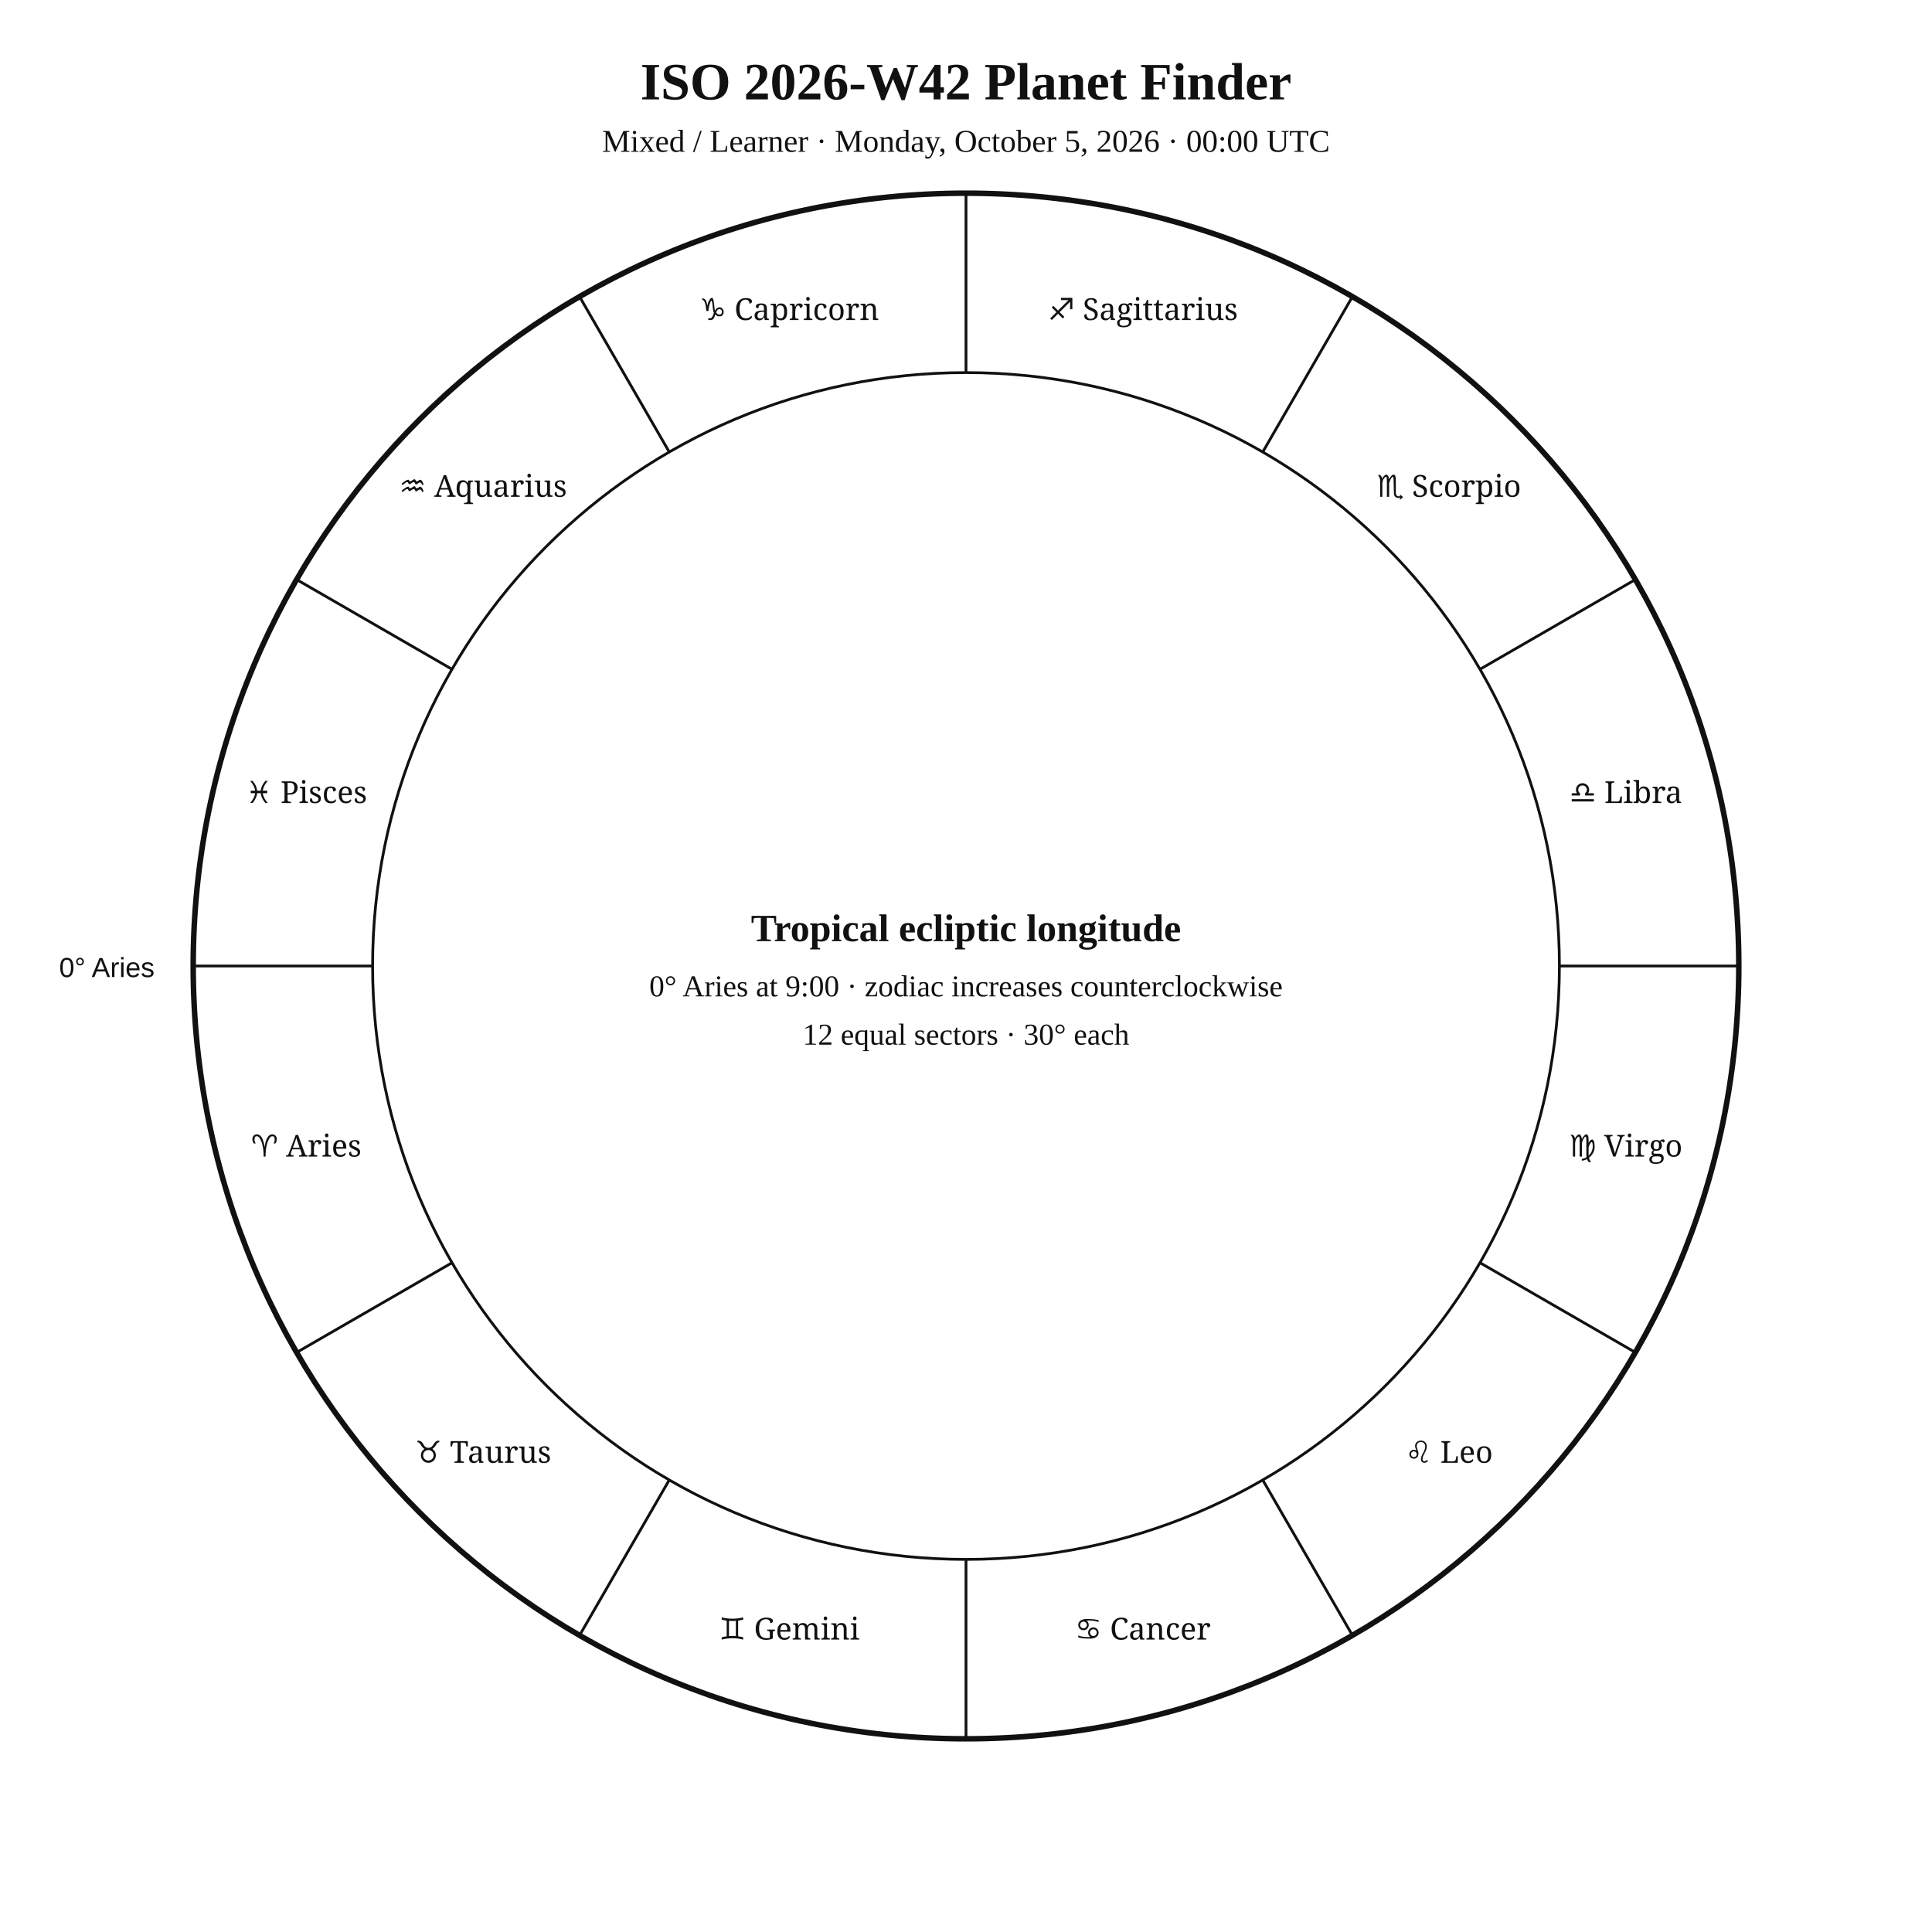
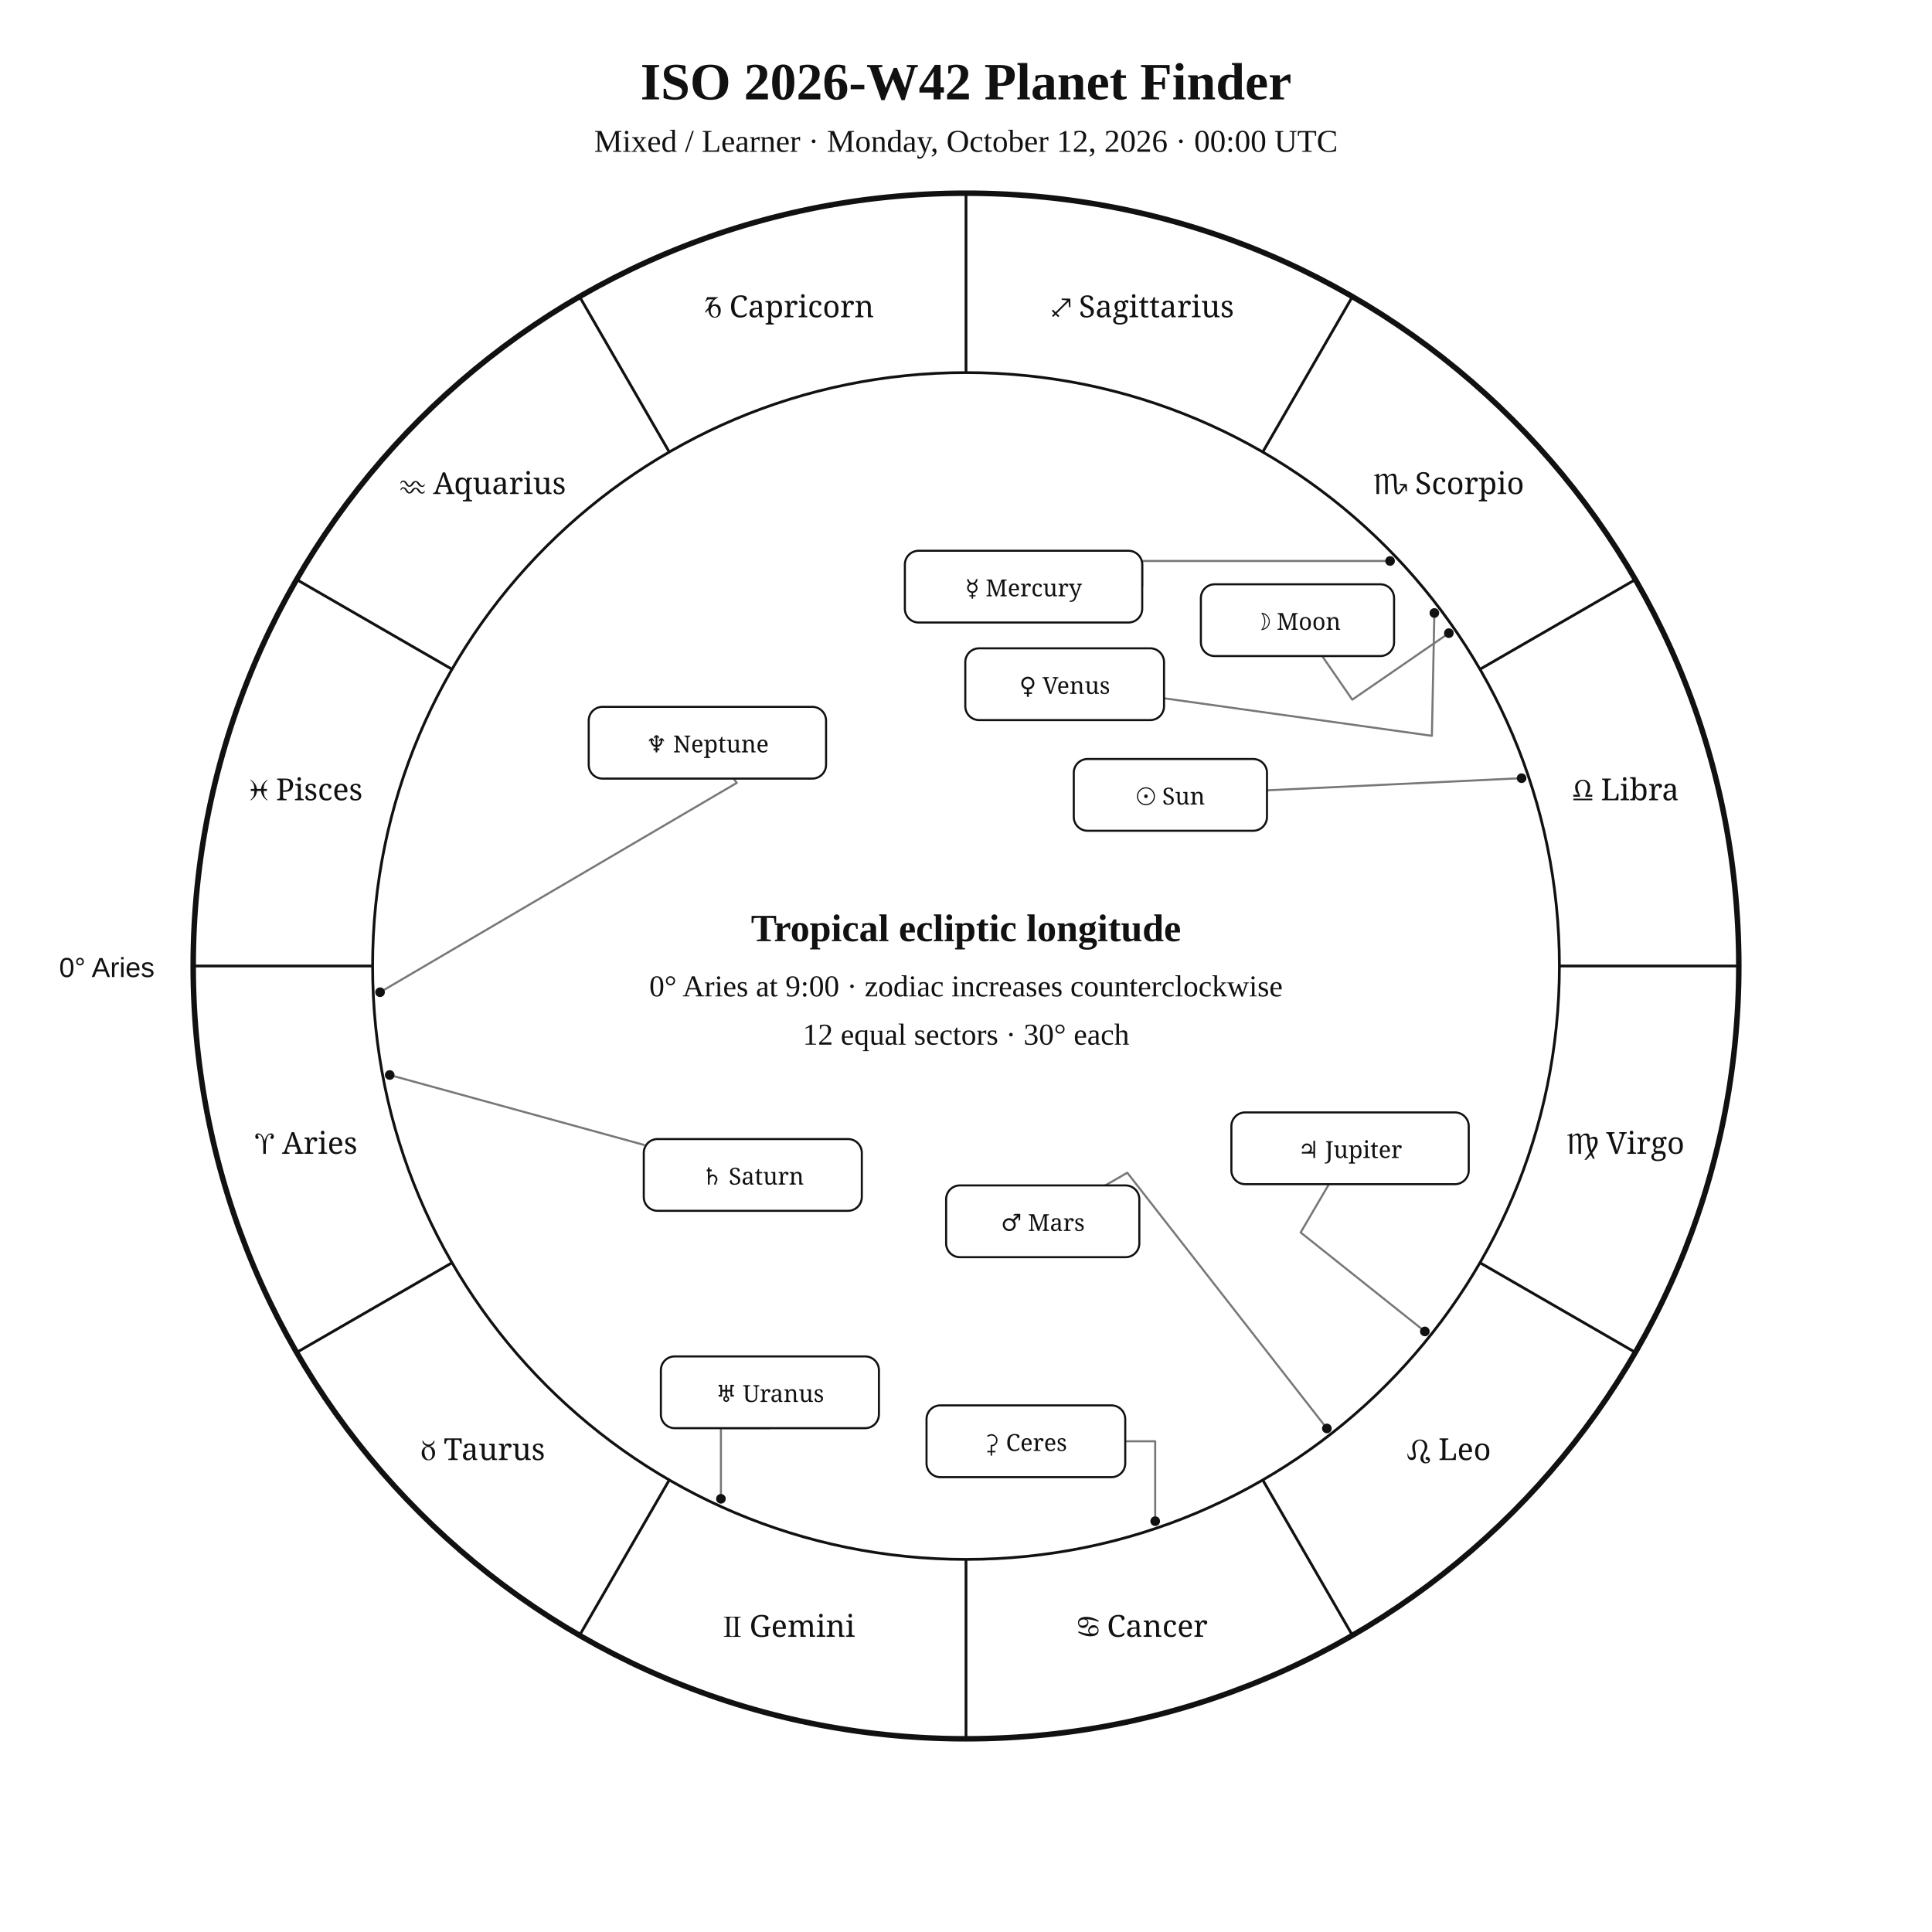
<svg xmlns="http://www.w3.org/2000/svg" width="1400" height="1400" viewBox="0 0 1400 1400">
  <rect width="100%" height="100%" fill="white" />
-   <style>text{font-family:Georgia,"Times New Roman",serif;fill:#111 !important;color:#111 !important;-webkit-text-fill-color:#111 !important}.sans{font-family:Arial,Helvetica,sans-serif}.zodiac{font-family:"Arial Unicode MS","Segoe UI Symbol","Noto Sans Symbols 2","Apple Symbols",serif;font-variant-emoji:text;fill:#111 !important;color:#111 !important;-webkit-text-fill-color:#111 !important}</style>
+   <style>text{font-family:Georgia,"Times New Roman",serif;fill:#111}.sans{font-family:Arial,Helvetica,sans-serif}.symbol{font-family:"Arial Unicode MS","Segoe UI Symbol","Noto Sans Symbols 2","Apple Symbols",serif;font-variant-emoji:text;fill:#111}</style>
  <text x="700" y="72" text-anchor="middle" font-size="38" font-weight="700">ISO 2026-W42 Planet Finder</text>
-   <text x="700" y="110" text-anchor="middle" font-size="23">Mixed / Learner · Monday, October 5, 2026 · 00:00 UTC</text>
+   <text x="700" y="110" text-anchor="middle" font-size="23">Mixed / Learner · Monday, October 12, 2026 · 00:00 UTC</text>
  <circle cx="700" cy="700" r="560" fill="none" stroke="#111" stroke-width="4" />
  <circle cx="700" cy="700" r="430" fill="none" stroke="#111" stroke-width="2" />
-   <line x1="270" y1="700" x2="140" y2="700" stroke="#111" stroke-width="2" />
-   <line x1="327.6" y1="915" x2="215" y2="980" stroke="#111" stroke-width="2" />
-   <line x1="485" y1="1072.4" x2="420" y2="1185" stroke="#111" stroke-width="2" />
-   <line x1="700" y1="1130" x2="700" y2="1260" stroke="#111" stroke-width="2" />
-   <line x1="915" y1="1072.4" x2="980" y2="1185" stroke="#111" stroke-width="2" />
-   <line x1="1072.4" y1="915" x2="1185" y2="980" stroke="#111" stroke-width="2" />
-   <line x1="1130" y1="700" x2="1260" y2="700" stroke="#111" stroke-width="2" />
-   <line x1="1072.4" y1="485" x2="1185" y2="420" stroke="#111" stroke-width="2" />
-   <line x1="915" y1="327.6" x2="980" y2="215" stroke="#111" stroke-width="2" />
-   <line x1="700" y1="270" x2="700" y2="140" stroke="#111" stroke-width="2" />
-   <line x1="485" y1="327.6" x2="420" y2="215" stroke="#111" stroke-width="2" />
-   <line x1="327.6" y1="485" x2="215" y2="420" stroke="#111" stroke-width="2" />
-   <text class="zodiac" x="221.9" y="838.1" text-anchor="middle" font-size="22">♈ Aries</text>
-   <text class="zodiac" x="350" y="1060" text-anchor="middle" font-size="22">♉ Taurus</text>
-   <text class="zodiac" x="571.9" y="1188.1" text-anchor="middle" font-size="22">♊ Gemini</text>
-   <text class="zodiac" x="828.1" y="1188.1" text-anchor="middle" font-size="22">♋ Cancer</text>
-   <text class="zodiac" x="1050" y="1060" text-anchor="middle" font-size="22">♌ Leo</text>
-   <text class="zodiac" x="1178.1" y="838.1" text-anchor="middle" font-size="22">♍ Virgo</text>
-   <text class="zodiac" x="1178.1" y="581.9" text-anchor="middle" font-size="22">♎ Libra</text>
-   <text class="zodiac" x="1050" y="360" text-anchor="middle" font-size="22">♏ Scorpio</text>
-   <text class="zodiac" x="828.1" y="231.9" text-anchor="middle" font-size="22">♐ Sagittarius</text>
-   <text class="zodiac" x="571.9" y="231.9" text-anchor="middle" font-size="22">♑ Capricorn</text>
-   <text class="zodiac" x="350" y="360" text-anchor="middle" font-size="22">♒ Aquarius</text>
-   <text class="zodiac" x="221.9" y="581.9" text-anchor="middle" font-size="22">♓ Pisces</text>
+   <line x1="270.0" y1="700.0" x2="140.0" y2="700.0" stroke="#111" stroke-width="2" />
+   <line x1="327.6" y1="915.0" x2="215.0" y2="980.0" stroke="#111" stroke-width="2" />
+   <line x1="485.0" y1="1072.4" x2="420.0" y2="1185.0" stroke="#111" stroke-width="2" />
+   <line x1="700.0" y1="1130.0" x2="700.0" y2="1260.0" stroke="#111" stroke-width="2" />
+   <line x1="915.0" y1="1072.4" x2="980.0" y2="1185.0" stroke="#111" stroke-width="2" />
+   <line x1="1072.4" y1="915.0" x2="1185.0" y2="980.0" stroke="#111" stroke-width="2" />
+   <line x1="1130.0" y1="700.0" x2="1260.0" y2="700.0" stroke="#111" stroke-width="2" />
+   <line x1="1072.4" y1="485.0" x2="1185.0" y2="420.0" stroke="#111" stroke-width="2" />
+   <line x1="915.0" y1="327.6" x2="980.0" y2="215.0" stroke="#111" stroke-width="2" />
+   <line x1="700.0" y1="270.0" x2="700.0" y2="140.0" stroke="#111" stroke-width="2" />
+   <line x1="485.0" y1="327.6" x2="420.0" y2="215.0" stroke="#111" stroke-width="2" />
+   <line x1="327.6" y1="485.0" x2="215.0" y2="420.0" stroke="#111" stroke-width="2" />
+   <text class="symbol" x="221.9" y="836.1" text-anchor="middle" font-size="22">♈︎ Aries</text>
+   <text class="symbol" x="350.0" y="1058.0" text-anchor="middle" font-size="22">♉︎ Taurus</text>
+   <text class="symbol" x="571.9" y="1186.1" text-anchor="middle" font-size="22">♊︎ Gemini</text>
+   <text class="symbol" x="828.1" y="1186.1" text-anchor="middle" font-size="22">♋︎ Cancer</text>
+   <text class="symbol" x="1050.0" y="1058.0" text-anchor="middle" font-size="22">♌︎ Leo</text>
+   <text class="symbol" x="1178.1" y="836.1" text-anchor="middle" font-size="22">♍︎ Virgo</text>
+   <text class="symbol" x="1178.1" y="579.9" text-anchor="middle" font-size="22">♎︎ Libra</text>
+   <text class="symbol" x="1050.0" y="358.0" text-anchor="middle" font-size="22">♏︎ Scorpio</text>
+   <text class="symbol" x="828.1" y="229.9" text-anchor="middle" font-size="22">♐︎ Sagittarius</text>
+   <text class="symbol" x="571.9" y="229.9" text-anchor="middle" font-size="22">♑︎ Capricorn</text>
+   <text class="symbol" x="350.0" y="358.0" text-anchor="middle" font-size="22">♒︎ Aquarius</text>
+   <text class="symbol" x="221.9" y="579.9" text-anchor="middle" font-size="22">♓︎ Pisces</text>
  <text x="112" y="708" text-anchor="end" font-size="20" class="sans">0° Aries</text>
+   <polyline points="1102.6,563.9 918.1,572.7" fill="none" stroke="#777" stroke-width="1.5" stroke-linejoin="round" stroke-linecap="round" />
+   <circle cx="1102.6" cy="563.9" r="3.5" fill="#111" />
+   <polyline points="1049.9,458.8 979.9,507.0 958.1,475.4" fill="none" stroke="#777" stroke-width="1.5" stroke-linejoin="round" stroke-linecap="round" />
+   <circle cx="1049.9" cy="458.8" r="3.5" fill="#111" />
+   <polyline points="1007.3,406.5 827.7,406.5 827.7,425.1" fill="none" stroke="#777" stroke-width="1.5" stroke-linejoin="round" stroke-linecap="round" />
+   <circle cx="1007.3" cy="406.5" r="3.5" fill="#111" />
+   <polyline points="1039.4,444.2 1037.6,533.2 843.5,506.0" fill="none" stroke="#777" stroke-width="1.5" stroke-linejoin="round" stroke-linecap="round" />
+   <circle cx="1039.4" cy="444.2" r="3.5" fill="#111" />
+   <polyline points="961.5,1035.1 816.9,849.8 800.9,859.0" fill="none" stroke="#777" stroke-width="1.5" stroke-linejoin="round" stroke-linecap="round" />
+   <circle cx="961.5" cy="1035.1" r="3.5" fill="#111" />
+   <polyline points="1032.5,964.8 942.5,893.1 963.0,858.1" fill="none" stroke="#777" stroke-width="1.5" stroke-linejoin="round" stroke-linecap="round" />
+   <circle cx="1032.5" cy="964.8" r="3.5" fill="#111" />
+   <polyline points="282.4,779.0 466.5,829.6" fill="none" stroke="#777" stroke-width="1.5" stroke-linejoin="round" stroke-linecap="round" />
+   <circle cx="282.4" cy="779.0" r="3.5" fill="#111" />
+   <polyline points="522.4,1086.1 522.4,1034.9 557.9,1034.9" fill="none" stroke="#777" stroke-width="1.5" stroke-linejoin="round" stroke-linecap="round" />
+   <circle cx="522.4" cy="1086.1" r="3.5" fill="#111" />
+   <polyline points="275.4,719.0 533.9,567.3 531.6,564.2" fill="none" stroke="#777" stroke-width="1.5" stroke-linejoin="round" stroke-linecap="round" />
+   <circle cx="275.4" cy="719.0" r="3.5" fill="#111" />
+   <polyline points="837.1,1102.3 837.1,1044.4 815.4,1044.4" fill="none" stroke="#777" stroke-width="1.5" stroke-linejoin="round" stroke-linecap="round" />
+   <circle cx="837.1" cy="1102.3" r="3.5" fill="#111" />
+   <rect x="778.1" y="550.0" width="140.0" height="52.0" rx="10" fill="white" stroke="#111" stroke-width="1.5" />
+   <text class="symbol" x="848.1" y="583.0" text-anchor="middle" font-size="17">☉︎ Sun</text>
+   <rect x="870.2" y="423.4" width="140.0" height="52.0" rx="10" fill="white" stroke="#111" stroke-width="1.5" />
+   <text class="symbol" x="940.2" y="456.4" text-anchor="middle" font-size="17">☽︎ Moon</text>
+   <rect x="655.7" y="399.1" width="172.0" height="52.0" rx="10" fill="white" stroke="#111" stroke-width="1.5" />
+   <text class="symbol" x="741.7" y="432.1" text-anchor="middle" font-size="17">☿︎ Mercury</text>
+   <rect x="699.5" y="469.8" width="144.0" height="52.0" rx="10" fill="white" stroke="#111" stroke-width="1.5" />
+   <text class="symbol" x="771.5" y="502.8" text-anchor="middle" font-size="17">♀︎ Venus</text>
+   <rect x="685.6" y="859.0" width="140.0" height="52.0" rx="10" fill="white" stroke="#111" stroke-width="1.5" />
+   <text class="symbol" x="755.6" y="892.0" text-anchor="middle" font-size="17">♂︎ Mars</text>
+   <rect x="892.3" y="806.1" width="172.0" height="52.0" rx="10" fill="white" stroke="#111" stroke-width="1.5" />
+   <text class="symbol" x="978.3" y="839.1" text-anchor="middle" font-size="17">♃︎ Jupiter</text>
+   <rect x="466.5" y="825.4" width="158.0" height="52.0" rx="10" fill="white" stroke="#111" stroke-width="1.5" />
+   <text class="symbol" x="545.5" y="858.4" text-anchor="middle" font-size="17">♄︎ Saturn</text>
+   <rect x="478.9" y="982.9" width="158.0" height="52.0" rx="10" fill="white" stroke="#111" stroke-width="1.5" />
+   <text class="symbol" x="557.9" y="1015.9" text-anchor="middle" font-size="17">♅︎ Uranus</text>
+   <rect x="426.6" y="512.2" width="172.0" height="52.0" rx="10" fill="white" stroke="#111" stroke-width="1.5" />
+   <text class="symbol" x="512.6" y="545.2" text-anchor="middle" font-size="17">♆︎ Neptune</text>
+   <rect x="671.4" y="1018.4" width="144.0" height="52.0" rx="10" fill="white" stroke="#111" stroke-width="1.5" />
+   <text class="symbol" x="743.4" y="1051.4" text-anchor="middle" font-size="17">⚳︎ Ceres</text>
  <text x="700" y="682" text-anchor="middle" font-size="28" font-weight="700">Tropical ecliptic longitude</text>
  <text x="700" y="722" text-anchor="middle" font-size="22">0° Aries at 9:00 · zodiac increases counterclockwise</text>
  <text x="700" y="757" text-anchor="middle" font-size="22">12 equal sectors · 30° each</text>
</svg>
